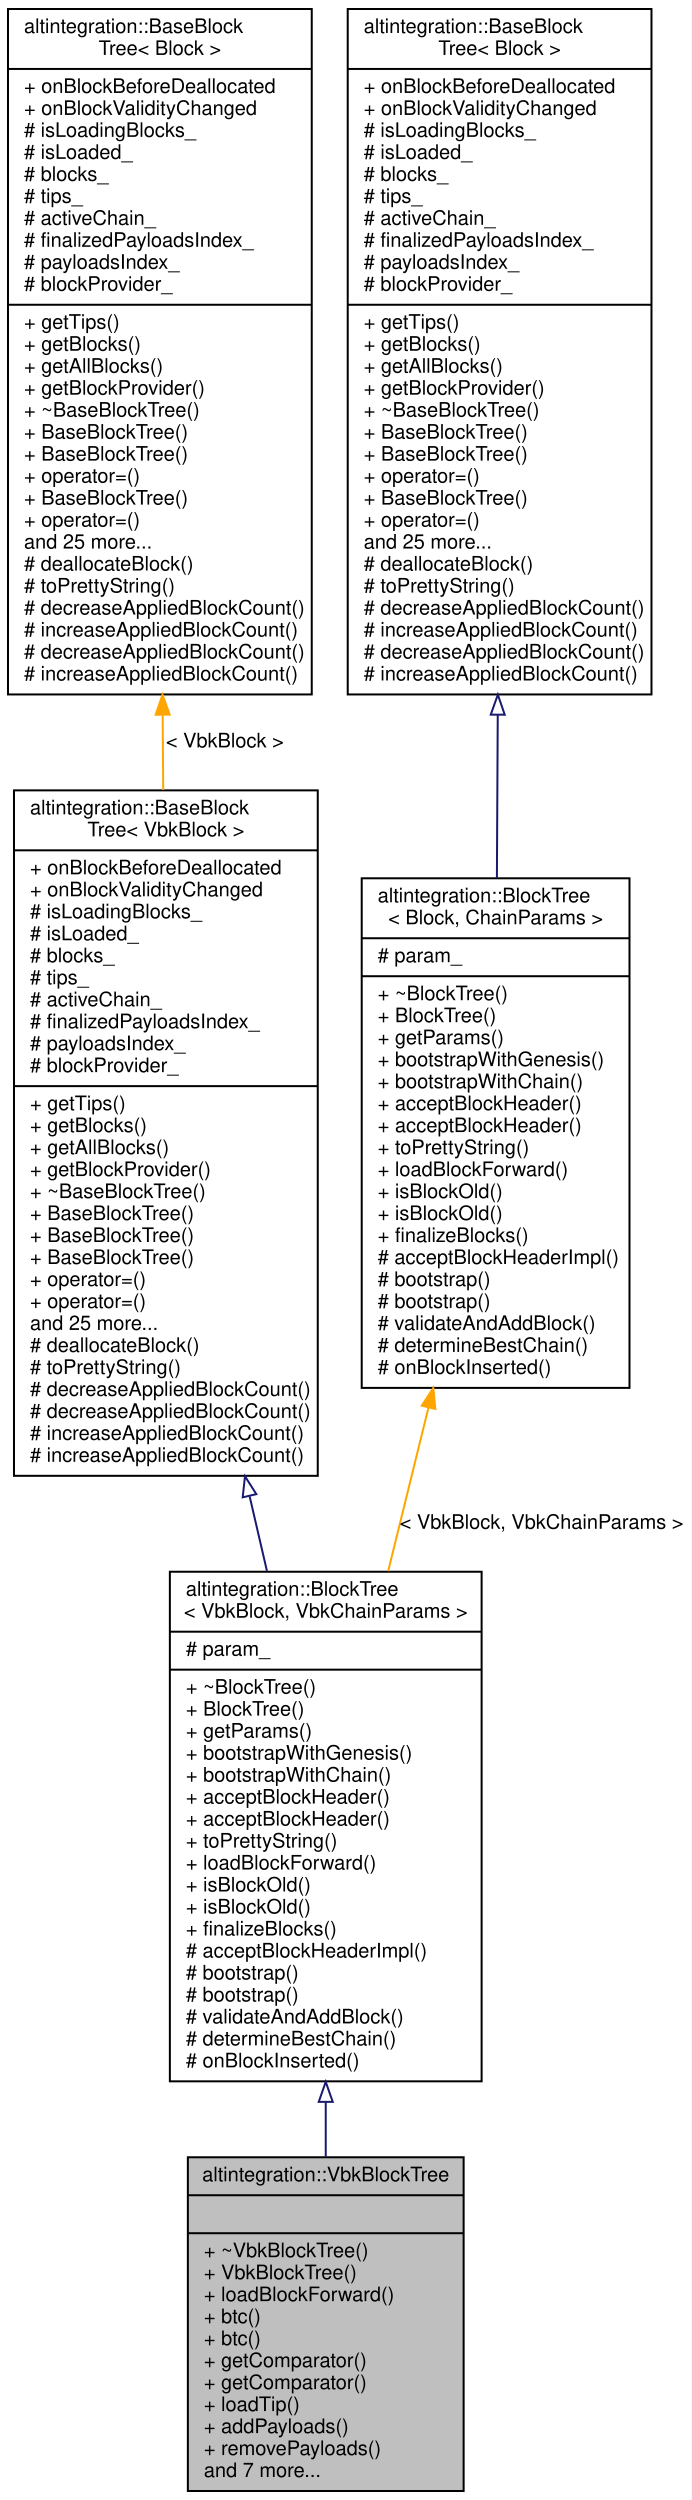
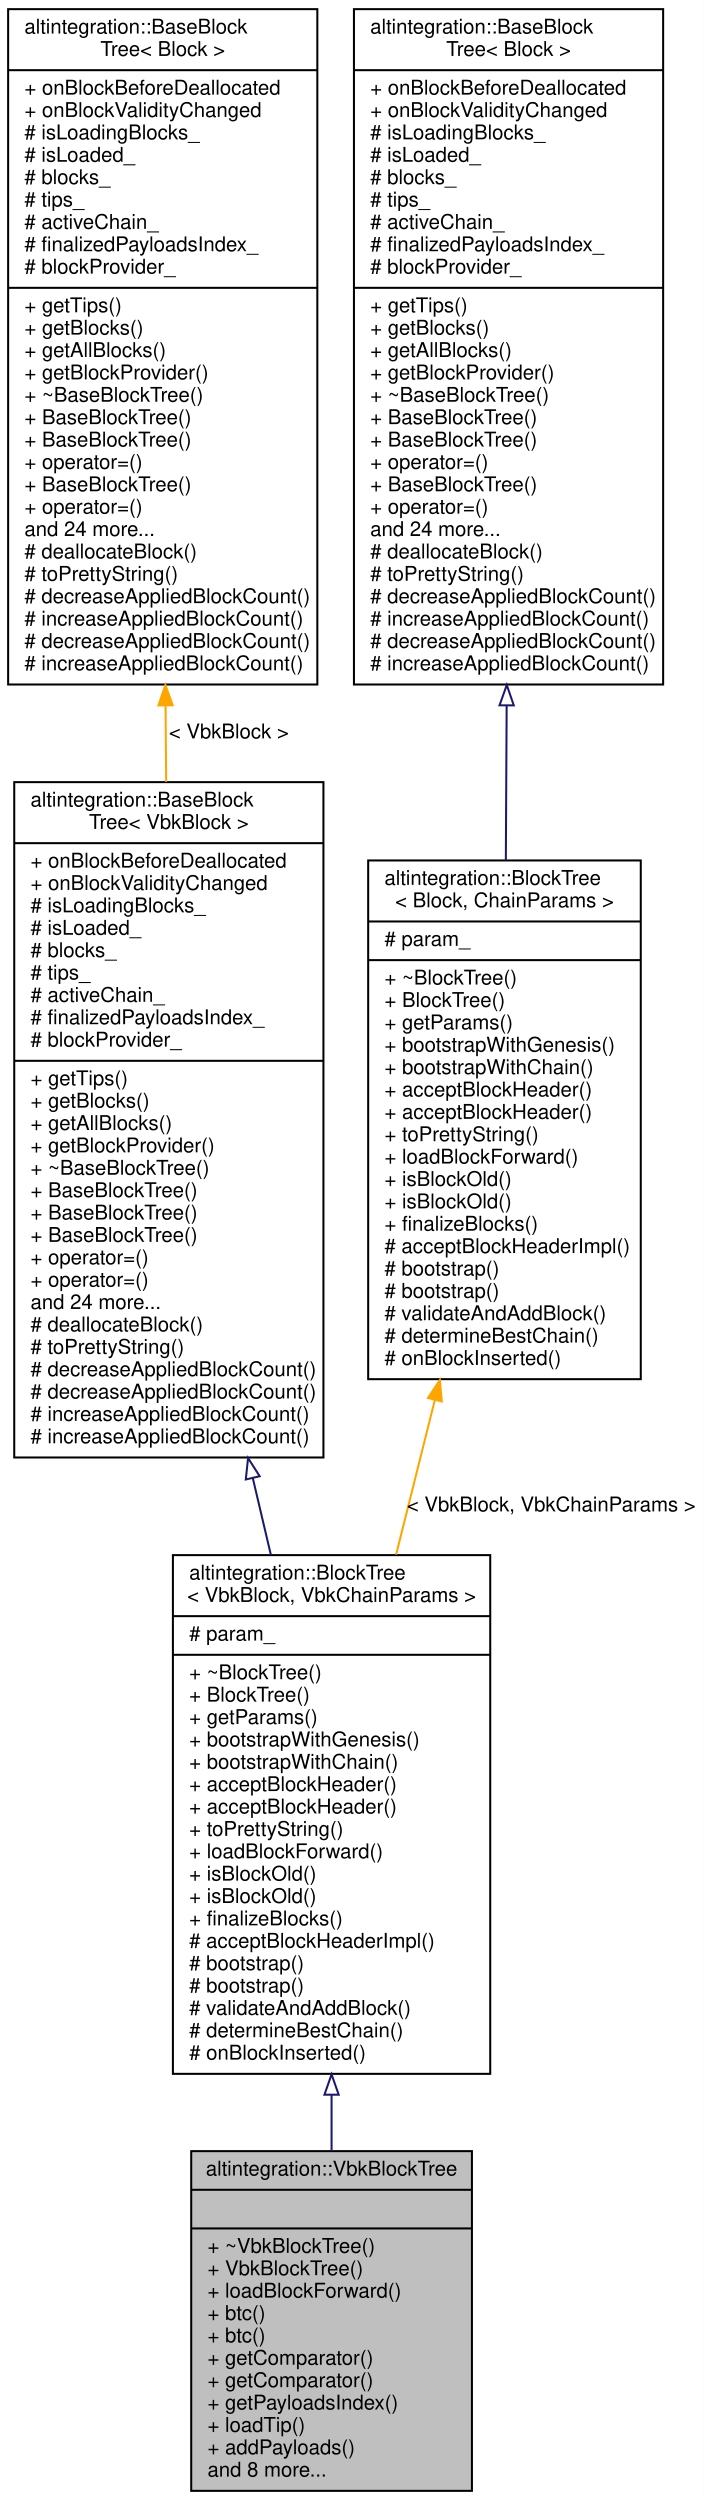
- <svg xmlns="http://www.w3.org/2000/svg" xmlns:xlink="http://www.w3.org/1999/xlink" width="346pt" height="1251pt" viewBox="0.00 0.00 346.00 1251.00">
-   <g id="graph0" class="graph" transform="scale(1 1) rotate(0) translate(4 1247)">
-     <polygon fill="white" stroke="transparent" points="-4,4 -4,-1247 342,-1247 342,4 -4,4" />
+ <svg xmlns="http://www.w3.org/2000/svg" xmlns:xlink="http://www.w3.org/1999/xlink" width="346pt" height="1229pt" viewBox="0.00 0.00 346.00 1229.00">
+   <g id="graph0" class="graph" transform="scale(1 1) rotate(0) translate(4 1225)">
+     <polygon fill="white" stroke="transparent" points="-4,4 -4,-1225 342,-1225 342,4 -4,4" />
    <g id="node1" class="node">
      <g id="a_node1">
        <a xlink:title="Veriblock block tree.">
          <polygon fill="#bfbfbf" stroke="black" points="90,-0.5 90,-167.5 228,-167.5 228,-0.5 90,-0.5" />
          <text text-anchor="middle" x="159" y="-155.5" font-family="Helvetica,sans-Serif" font-size="10.00">altintegration::VbkBlockTree</text>
          <polyline fill="none" stroke="black" points="90,-148.5 228,-148.5 " />
          <text text-anchor="middle" x="159" y="-136.5" font-family="Helvetica,sans-Serif" font-size="10.00"> </text>
          <polyline fill="none" stroke="black" points="90,-129.5 228,-129.5 " />
          <text text-anchor="start" x="98" y="-117.5" font-family="Helvetica,sans-Serif" font-size="10.00">+ ~VbkBlockTree()</text>
          <text text-anchor="start" x="98" y="-106.5" font-family="Helvetica,sans-Serif" font-size="10.00">+ VbkBlockTree()</text>
          <text text-anchor="start" x="98" y="-95.5" font-family="Helvetica,sans-Serif" font-size="10.00">+ loadBlockForward()</text>
          <text text-anchor="start" x="98" y="-84.5" font-family="Helvetica,sans-Serif" font-size="10.00">+ btc()</text>
          <text text-anchor="start" x="98" y="-73.5" font-family="Helvetica,sans-Serif" font-size="10.00">+ btc()</text>
          <text text-anchor="start" x="98" y="-62.5" font-family="Helvetica,sans-Serif" font-size="10.00">+ getComparator()</text>
          <text text-anchor="start" x="98" y="-51.5" font-family="Helvetica,sans-Serif" font-size="10.00">+ getComparator()</text>
-           <text text-anchor="start" x="98" y="-40.5" font-family="Helvetica,sans-Serif" font-size="10.00">+ loadTip()</text>
-           <text text-anchor="start" x="98" y="-29.5" font-family="Helvetica,sans-Serif" font-size="10.00">+ addPayloads()</text>
-           <text text-anchor="start" x="98" y="-18.5" font-family="Helvetica,sans-Serif" font-size="10.00">+ removePayloads()</text>
-           <text text-anchor="start" x="98" y="-7.5" font-family="Helvetica,sans-Serif" font-size="10.00">and 7 more...</text>
+           <text text-anchor="start" x="98" y="-40.5" font-family="Helvetica,sans-Serif" font-size="10.00">+ getPayloadsIndex()</text>
+           <text text-anchor="start" x="98" y="-29.5" font-family="Helvetica,sans-Serif" font-size="10.00">+ loadTip()</text>
+           <text text-anchor="start" x="98" y="-18.5" font-family="Helvetica,sans-Serif" font-size="10.00">+ addPayloads()</text>
+           <text text-anchor="start" x="98" y="-7.5" font-family="Helvetica,sans-Serif" font-size="10.00">and 8 more...</text>
        </a>
      </g>
    </g>
    <g id="node2" class="node">
      <g id="a_node2">
        <a xlink:href="structaltintegration_1_1BlockTree.html" target="_top" xlink:title=" ">
          <polygon fill="white" stroke="black" points="81,-205.5 81,-460.5 237,-460.5 237,-205.5 81,-205.5" />
          <text text-anchor="start" x="89" y="-448.5" font-family="Helvetica,sans-Serif" font-size="10.00">altintegration::BlockTree</text>
          <text text-anchor="middle" x="159" y="-437.5" font-family="Helvetica,sans-Serif" font-size="10.00">&lt; VbkBlock, VbkChainParams &gt;</text>
          <polyline fill="none" stroke="black" points="81,-430.5 237,-430.5 " />
          <text text-anchor="start" x="89" y="-418.5" font-family="Helvetica,sans-Serif" font-size="10.00"># param_</text>
          <polyline fill="none" stroke="black" points="81,-411.5 237,-411.5 " />
          <text text-anchor="start" x="89" y="-399.5" font-family="Helvetica,sans-Serif" font-size="10.00">+ ~BlockTree()</text>
          <text text-anchor="start" x="89" y="-388.5" font-family="Helvetica,sans-Serif" font-size="10.00">+ BlockTree()</text>
          <text text-anchor="start" x="89" y="-377.5" font-family="Helvetica,sans-Serif" font-size="10.00">+ getParams()</text>
          <text text-anchor="start" x="89" y="-366.5" font-family="Helvetica,sans-Serif" font-size="10.00">+ bootstrapWithGenesis()</text>
          <text text-anchor="start" x="89" y="-355.5" font-family="Helvetica,sans-Serif" font-size="10.00">+ bootstrapWithChain()</text>
          <text text-anchor="start" x="89" y="-344.5" font-family="Helvetica,sans-Serif" font-size="10.00">+ acceptBlockHeader()</text>
          <text text-anchor="start" x="89" y="-333.5" font-family="Helvetica,sans-Serif" font-size="10.00">+ acceptBlockHeader()</text>
          <text text-anchor="start" x="89" y="-322.5" font-family="Helvetica,sans-Serif" font-size="10.00">+ toPrettyString()</text>
          <text text-anchor="start" x="89" y="-311.5" font-family="Helvetica,sans-Serif" font-size="10.00">+ loadBlockForward()</text>
          <text text-anchor="start" x="89" y="-300.5" font-family="Helvetica,sans-Serif" font-size="10.00">+ isBlockOld()</text>
          <text text-anchor="start" x="89" y="-289.5" font-family="Helvetica,sans-Serif" font-size="10.00">+ isBlockOld()</text>
          <text text-anchor="start" x="89" y="-278.5" font-family="Helvetica,sans-Serif" font-size="10.00">+ finalizeBlocks()</text>
          <text text-anchor="start" x="89" y="-267.5" font-family="Helvetica,sans-Serif" font-size="10.00"># acceptBlockHeaderImpl()</text>
          <text text-anchor="start" x="89" y="-256.5" font-family="Helvetica,sans-Serif" font-size="10.00"># bootstrap()</text>
          <text text-anchor="start" x="89" y="-245.5" font-family="Helvetica,sans-Serif" font-size="10.00"># bootstrap()</text>
          <text text-anchor="start" x="89" y="-234.5" font-family="Helvetica,sans-Serif" font-size="10.00"># validateAndAddBlock()</text>
          <text text-anchor="start" x="89" y="-223.5" font-family="Helvetica,sans-Serif" font-size="10.00"># determineBestChain()</text>
          <text text-anchor="start" x="89" y="-212.5" font-family="Helvetica,sans-Serif" font-size="10.00"># onBlockInserted()</text>
        </a>
      </g>
    </g>
    <g id="edge1" class="edge">
      <path fill="none" stroke="midnightblue" d="M159,-195.07C159,-185.72 159,-176.48 159,-167.56" />
      <polygon fill="none" stroke="midnightblue" points="155.5,-195.24 159,-205.24 162.5,-195.24 155.5,-195.24" />
    </g>
    <g id="node3" class="node">
      <g id="a_node3">
        <a xlink:href="structaltintegration_1_1BaseBlockTree.html" target="_top" xlink:title=" ">
-           <polygon fill="white" stroke="black" points="3,-508.5 3,-851.5 155,-851.5 155,-508.5 3,-508.5" />
-           <text text-anchor="start" x="11" y="-839.5" font-family="Helvetica,sans-Serif" font-size="10.00">altintegration::BaseBlock</text>
-           <text text-anchor="middle" x="79" y="-828.5" font-family="Helvetica,sans-Serif" font-size="10.00">Tree&lt; VbkBlock &gt;</text>
-           <polyline fill="none" stroke="black" points="3,-821.5 155,-821.5 " />
-           <text text-anchor="start" x="11" y="-809.5" font-family="Helvetica,sans-Serif" font-size="10.00">+ onBlockBeforeDeallocated</text>
-           <text text-anchor="start" x="11" y="-798.5" font-family="Helvetica,sans-Serif" font-size="10.00">+ onBlockValidityChanged</text>
-           <text text-anchor="start" x="11" y="-787.5" font-family="Helvetica,sans-Serif" font-size="10.00"># isLoadingBlocks_</text>
-           <text text-anchor="start" x="11" y="-776.5" font-family="Helvetica,sans-Serif" font-size="10.00"># isLoaded_</text>
-           <text text-anchor="start" x="11" y="-765.5" font-family="Helvetica,sans-Serif" font-size="10.00"># blocks_</text>
-           <text text-anchor="start" x="11" y="-754.5" font-family="Helvetica,sans-Serif" font-size="10.00"># tips_</text>
-           <text text-anchor="start" x="11" y="-743.5" font-family="Helvetica,sans-Serif" font-size="10.00"># activeChain_</text>
-           <text text-anchor="start" x="11" y="-732.5" font-family="Helvetica,sans-Serif" font-size="10.00"># finalizedPayloadsIndex_</text>
-           <text text-anchor="start" x="11" y="-721.5" font-family="Helvetica,sans-Serif" font-size="10.00"># payloadsIndex_</text>
+           <polygon fill="white" stroke="black" points="3,-508.5 3,-840.5 155,-840.5 155,-508.5 3,-508.5" />
+           <text text-anchor="start" x="11" y="-828.5" font-family="Helvetica,sans-Serif" font-size="10.00">altintegration::BaseBlock</text>
+           <text text-anchor="middle" x="79" y="-817.5" font-family="Helvetica,sans-Serif" font-size="10.00">Tree&lt; VbkBlock &gt;</text>
+           <polyline fill="none" stroke="black" points="3,-810.5 155,-810.5 " />
+           <text text-anchor="start" x="11" y="-798.5" font-family="Helvetica,sans-Serif" font-size="10.00">+ onBlockBeforeDeallocated</text>
+           <text text-anchor="start" x="11" y="-787.5" font-family="Helvetica,sans-Serif" font-size="10.00">+ onBlockValidityChanged</text>
+           <text text-anchor="start" x="11" y="-776.5" font-family="Helvetica,sans-Serif" font-size="10.00"># isLoadingBlocks_</text>
+           <text text-anchor="start" x="11" y="-765.5" font-family="Helvetica,sans-Serif" font-size="10.00"># isLoaded_</text>
+           <text text-anchor="start" x="11" y="-754.5" font-family="Helvetica,sans-Serif" font-size="10.00"># blocks_</text>
+           <text text-anchor="start" x="11" y="-743.5" font-family="Helvetica,sans-Serif" font-size="10.00"># tips_</text>
+           <text text-anchor="start" x="11" y="-732.5" font-family="Helvetica,sans-Serif" font-size="10.00"># activeChain_</text>
+           <text text-anchor="start" x="11" y="-721.5" font-family="Helvetica,sans-Serif" font-size="10.00"># finalizedPayloadsIndex_</text>
          <text text-anchor="start" x="11" y="-710.5" font-family="Helvetica,sans-Serif" font-size="10.00"># blockProvider_</text>
          <polyline fill="none" stroke="black" points="3,-703.5 155,-703.5 " />
          <text text-anchor="start" x="11" y="-691.5" font-family="Helvetica,sans-Serif" font-size="10.00">+ getTips()</text>
          <text text-anchor="start" x="11" y="-680.5" font-family="Helvetica,sans-Serif" font-size="10.00">+ getBlocks()</text>
          <text text-anchor="start" x="11" y="-669.5" font-family="Helvetica,sans-Serif" font-size="10.00">+ getAllBlocks()</text>
          <text text-anchor="start" x="11" y="-658.5" font-family="Helvetica,sans-Serif" font-size="10.00">+ getBlockProvider()</text>
          <text text-anchor="start" x="11" y="-647.5" font-family="Helvetica,sans-Serif" font-size="10.00">+ ~BaseBlockTree()</text>
          <text text-anchor="start" x="11" y="-636.5" font-family="Helvetica,sans-Serif" font-size="10.00">+ BaseBlockTree()</text>
          <text text-anchor="start" x="11" y="-625.5" font-family="Helvetica,sans-Serif" font-size="10.00">+ BaseBlockTree()</text>
          <text text-anchor="start" x="11" y="-614.5" font-family="Helvetica,sans-Serif" font-size="10.00">+ BaseBlockTree()</text>
          <text text-anchor="start" x="11" y="-603.5" font-family="Helvetica,sans-Serif" font-size="10.00">+ operator=()</text>
          <text text-anchor="start" x="11" y="-592.5" font-family="Helvetica,sans-Serif" font-size="10.00">+ operator=()</text>
-           <text text-anchor="start" x="11" y="-581.5" font-family="Helvetica,sans-Serif" font-size="10.00">and 25 more...</text>
+           <text text-anchor="start" x="11" y="-581.5" font-family="Helvetica,sans-Serif" font-size="10.00">and 24 more...</text>
          <text text-anchor="start" x="11" y="-570.5" font-family="Helvetica,sans-Serif" font-size="10.00"># deallocateBlock()</text>
          <text text-anchor="start" x="11" y="-559.5" font-family="Helvetica,sans-Serif" font-size="10.00"># toPrettyString()</text>
          <text text-anchor="start" x="11" y="-548.5" font-family="Helvetica,sans-Serif" font-size="10.00"># decreaseAppliedBlockCount()</text>
          <text text-anchor="start" x="11" y="-537.5" font-family="Helvetica,sans-Serif" font-size="10.00"># decreaseAppliedBlockCount()</text>
          <text text-anchor="start" x="11" y="-526.5" font-family="Helvetica,sans-Serif" font-size="10.00"># increaseAppliedBlockCount()</text>
          <text text-anchor="start" x="11" y="-515.5" font-family="Helvetica,sans-Serif" font-size="10.00"># increaseAppliedBlockCount()</text>
        </a>
      </g>
    </g>
    <g id="edge2" class="edge">
-       <path fill="none" stroke="midnightblue" d="M120.93,-498.18C123.84,-485.62 126.74,-473.11 129.57,-460.93" />
-       <polygon fill="none" stroke="midnightblue" points="117.44,-497.74 118.59,-508.27 124.26,-499.32 117.44,-497.74" />
+       <path fill="none" stroke="midnightblue" d="M120.25,-498.46C123.25,-485.7 126.25,-472.97 129.17,-460.58" />
+       <polygon fill="none" stroke="midnightblue" points="116.83,-497.69 117.95,-508.23 123.65,-499.29 116.83,-497.69" />
    </g>
    <g id="node4" class="node">
      <g id="a_node4">
        <a xlink:href="structaltintegration_1_1BaseBlockTree.html" target="_top" xlink:title="Base block tree that stores all blocks, maintains tree tips, maintains active chain.">
-           <polygon fill="white" stroke="black" points="0,-899.5 0,-1242.5 152,-1242.5 152,-899.5 0,-899.5" />
-           <text text-anchor="start" x="8" y="-1230.5" font-family="Helvetica,sans-Serif" font-size="10.00">altintegration::BaseBlock</text>
-           <text text-anchor="middle" x="76" y="-1219.5" font-family="Helvetica,sans-Serif" font-size="10.00">Tree&lt; Block &gt;</text>
-           <polyline fill="none" stroke="black" points="0,-1212.5 152,-1212.5 " />
-           <text text-anchor="start" x="8" y="-1200.5" font-family="Helvetica,sans-Serif" font-size="10.00">+ onBlockBeforeDeallocated</text>
-           <text text-anchor="start" x="8" y="-1189.5" font-family="Helvetica,sans-Serif" font-size="10.00">+ onBlockValidityChanged</text>
-           <text text-anchor="start" x="8" y="-1178.5" font-family="Helvetica,sans-Serif" font-size="10.00"># isLoadingBlocks_</text>
-           <text text-anchor="start" x="8" y="-1167.5" font-family="Helvetica,sans-Serif" font-size="10.00"># isLoaded_</text>
-           <text text-anchor="start" x="8" y="-1156.5" font-family="Helvetica,sans-Serif" font-size="10.00"># blocks_</text>
-           <text text-anchor="start" x="8" y="-1145.5" font-family="Helvetica,sans-Serif" font-size="10.00"># tips_</text>
-           <text text-anchor="start" x="8" y="-1134.5" font-family="Helvetica,sans-Serif" font-size="10.00"># activeChain_</text>
-           <text text-anchor="start" x="8" y="-1123.5" font-family="Helvetica,sans-Serif" font-size="10.00"># finalizedPayloadsIndex_</text>
-           <text text-anchor="start" x="8" y="-1112.5" font-family="Helvetica,sans-Serif" font-size="10.00"># payloadsIndex_</text>
-           <text text-anchor="start" x="8" y="-1101.5" font-family="Helvetica,sans-Serif" font-size="10.00"># blockProvider_</text>
-           <polyline fill="none" stroke="black" points="0,-1094.5 152,-1094.5 " />
-           <text text-anchor="start" x="8" y="-1082.5" font-family="Helvetica,sans-Serif" font-size="10.00">+ getTips()</text>
-           <text text-anchor="start" x="8" y="-1071.5" font-family="Helvetica,sans-Serif" font-size="10.00">+ getBlocks()</text>
-           <text text-anchor="start" x="8" y="-1060.5" font-family="Helvetica,sans-Serif" font-size="10.00">+ getAllBlocks()</text>
-           <text text-anchor="start" x="8" y="-1049.5" font-family="Helvetica,sans-Serif" font-size="10.00">+ getBlockProvider()</text>
-           <text text-anchor="start" x="8" y="-1038.5" font-family="Helvetica,sans-Serif" font-size="10.00">+ ~BaseBlockTree()</text>
-           <text text-anchor="start" x="8" y="-1027.5" font-family="Helvetica,sans-Serif" font-size="10.00">+ BaseBlockTree()</text>
+           <polygon fill="white" stroke="black" points="0,-888.5 0,-1220.5 152,-1220.5 152,-888.5 0,-888.5" />
+           <text text-anchor="start" x="8" y="-1208.5" font-family="Helvetica,sans-Serif" font-size="10.00">altintegration::BaseBlock</text>
+           <text text-anchor="middle" x="76" y="-1197.5" font-family="Helvetica,sans-Serif" font-size="10.00">Tree&lt; Block &gt;</text>
+           <polyline fill="none" stroke="black" points="0,-1190.5 152,-1190.5 " />
+           <text text-anchor="start" x="8" y="-1178.5" font-family="Helvetica,sans-Serif" font-size="10.00">+ onBlockBeforeDeallocated</text>
+           <text text-anchor="start" x="8" y="-1167.5" font-family="Helvetica,sans-Serif" font-size="10.00">+ onBlockValidityChanged</text>
+           <text text-anchor="start" x="8" y="-1156.5" font-family="Helvetica,sans-Serif" font-size="10.00"># isLoadingBlocks_</text>
+           <text text-anchor="start" x="8" y="-1145.5" font-family="Helvetica,sans-Serif" font-size="10.00"># isLoaded_</text>
+           <text text-anchor="start" x="8" y="-1134.5" font-family="Helvetica,sans-Serif" font-size="10.00"># blocks_</text>
+           <text text-anchor="start" x="8" y="-1123.5" font-family="Helvetica,sans-Serif" font-size="10.00"># tips_</text>
+           <text text-anchor="start" x="8" y="-1112.5" font-family="Helvetica,sans-Serif" font-size="10.00"># activeChain_</text>
+           <text text-anchor="start" x="8" y="-1101.5" font-family="Helvetica,sans-Serif" font-size="10.00"># finalizedPayloadsIndex_</text>
+           <text text-anchor="start" x="8" y="-1090.5" font-family="Helvetica,sans-Serif" font-size="10.00"># blockProvider_</text>
+           <polyline fill="none" stroke="black" points="0,-1083.5 152,-1083.5 " />
+           <text text-anchor="start" x="8" y="-1071.5" font-family="Helvetica,sans-Serif" font-size="10.00">+ getTips()</text>
+           <text text-anchor="start" x="8" y="-1060.5" font-family="Helvetica,sans-Serif" font-size="10.00">+ getBlocks()</text>
+           <text text-anchor="start" x="8" y="-1049.5" font-family="Helvetica,sans-Serif" font-size="10.00">+ getAllBlocks()</text>
+           <text text-anchor="start" x="8" y="-1038.5" font-family="Helvetica,sans-Serif" font-size="10.00">+ getBlockProvider()</text>
+           <text text-anchor="start" x="8" y="-1027.5" font-family="Helvetica,sans-Serif" font-size="10.00">+ ~BaseBlockTree()</text>
          <text text-anchor="start" x="8" y="-1016.5" font-family="Helvetica,sans-Serif" font-size="10.00">+ BaseBlockTree()</text>
-           <text text-anchor="start" x="8" y="-1005.5" font-family="Helvetica,sans-Serif" font-size="10.00">+ operator=()</text>
-           <text text-anchor="start" x="8" y="-994.5" font-family="Helvetica,sans-Serif" font-size="10.00">+ BaseBlockTree()</text>
-           <text text-anchor="start" x="8" y="-983.5" font-family="Helvetica,sans-Serif" font-size="10.00">+ operator=()</text>
-           <text text-anchor="start" x="8" y="-972.5" font-family="Helvetica,sans-Serif" font-size="10.00">and 25 more...</text>
-           <text text-anchor="start" x="8" y="-961.5" font-family="Helvetica,sans-Serif" font-size="10.00"># deallocateBlock()</text>
-           <text text-anchor="start" x="8" y="-950.5" font-family="Helvetica,sans-Serif" font-size="10.00"># toPrettyString()</text>
-           <text text-anchor="start" x="8" y="-939.5" font-family="Helvetica,sans-Serif" font-size="10.00"># decreaseAppliedBlockCount()</text>
-           <text text-anchor="start" x="8" y="-928.5" font-family="Helvetica,sans-Serif" font-size="10.00"># increaseAppliedBlockCount()</text>
-           <text text-anchor="start" x="8" y="-917.5" font-family="Helvetica,sans-Serif" font-size="10.00"># decreaseAppliedBlockCount()</text>
-           <text text-anchor="start" x="8" y="-906.5" font-family="Helvetica,sans-Serif" font-size="10.00"># increaseAppliedBlockCount()</text>
+           <text text-anchor="start" x="8" y="-1005.5" font-family="Helvetica,sans-Serif" font-size="10.00">+ BaseBlockTree()</text>
+           <text text-anchor="start" x="8" y="-994.5" font-family="Helvetica,sans-Serif" font-size="10.00">+ operator=()</text>
+           <text text-anchor="start" x="8" y="-983.5" font-family="Helvetica,sans-Serif" font-size="10.00">+ BaseBlockTree()</text>
+           <text text-anchor="start" x="8" y="-972.5" font-family="Helvetica,sans-Serif" font-size="10.00">+ operator=()</text>
+           <text text-anchor="start" x="8" y="-961.5" font-family="Helvetica,sans-Serif" font-size="10.00">and 24 more...</text>
+           <text text-anchor="start" x="8" y="-950.5" font-family="Helvetica,sans-Serif" font-size="10.00"># deallocateBlock()</text>
+           <text text-anchor="start" x="8" y="-939.5" font-family="Helvetica,sans-Serif" font-size="10.00"># toPrettyString()</text>
+           <text text-anchor="start" x="8" y="-928.5" font-family="Helvetica,sans-Serif" font-size="10.00"># decreaseAppliedBlockCount()</text>
+           <text text-anchor="start" x="8" y="-917.5" font-family="Helvetica,sans-Serif" font-size="10.00"># increaseAppliedBlockCount()</text>
+           <text text-anchor="start" x="8" y="-906.5" font-family="Helvetica,sans-Serif" font-size="10.00"># decreaseAppliedBlockCount()</text>
+           <text text-anchor="start" x="8" y="-895.5" font-family="Helvetica,sans-Serif" font-size="10.00"># increaseAppliedBlockCount()</text>
        </a>
      </g>
    </g>
    <g id="edge3" class="edge">
-       <path fill="none" stroke="orange" d="M77.39,-889.34C77.49,-876.8 77.59,-864.19 77.68,-851.7" />
-       <polygon fill="orange" stroke="orange" points="73.89,-889.35 77.32,-899.38 80.89,-889.41 73.89,-889.35" />
-       <text text-anchor="middle" x="108.5" y="-873" font-family="Helvetica,sans-Serif" font-size="10.00"> &lt; VbkBlock &gt;</text>
+       <path fill="none" stroke="orange" d="M77.39,-878.23C77.49,-865.71 77.59,-853.11 77.69,-840.65" />
+       <polygon fill="orange" stroke="orange" points="73.89,-878.23 77.31,-888.25 80.89,-878.28 73.89,-878.23" />
+       <text text-anchor="middle" x="108.5" y="-862" font-family="Helvetica,sans-Serif" font-size="10.00"> &lt; VbkBlock &gt;</text>
    </g>
    <g id="node5" class="node">
      <g id="a_node5">
        <a xlink:href="structaltintegration_1_1BlockTree.html" target="_top" xlink:title="BlockTree is a tree of blocks with single &quot;bootstrap&quot; block as root.">
-           <polygon fill="white" stroke="black" points="177,-552.5 177,-807.5 311,-807.5 311,-552.5 177,-552.5" />
-           <text text-anchor="start" x="185" y="-795.5" font-family="Helvetica,sans-Serif" font-size="10.00">altintegration::BlockTree</text>
-           <text text-anchor="middle" x="244" y="-784.5" font-family="Helvetica,sans-Serif" font-size="10.00">&lt; Block, ChainParams &gt;</text>
-           <polyline fill="none" stroke="black" points="177,-777.5 311,-777.5 " />
-           <text text-anchor="start" x="185" y="-765.5" font-family="Helvetica,sans-Serif" font-size="10.00"># param_</text>
-           <polyline fill="none" stroke="black" points="177,-758.5 311,-758.5 " />
-           <text text-anchor="start" x="185" y="-746.5" font-family="Helvetica,sans-Serif" font-size="10.00">+ ~BlockTree()</text>
-           <text text-anchor="start" x="185" y="-735.5" font-family="Helvetica,sans-Serif" font-size="10.00">+ BlockTree()</text>
-           <text text-anchor="start" x="185" y="-724.5" font-family="Helvetica,sans-Serif" font-size="10.00">+ getParams()</text>
-           <text text-anchor="start" x="185" y="-713.5" font-family="Helvetica,sans-Serif" font-size="10.00">+ bootstrapWithGenesis()</text>
-           <text text-anchor="start" x="185" y="-702.5" font-family="Helvetica,sans-Serif" font-size="10.00">+ bootstrapWithChain()</text>
-           <text text-anchor="start" x="185" y="-691.5" font-family="Helvetica,sans-Serif" font-size="10.00">+ acceptBlockHeader()</text>
-           <text text-anchor="start" x="185" y="-680.5" font-family="Helvetica,sans-Serif" font-size="10.00">+ acceptBlockHeader()</text>
-           <text text-anchor="start" x="185" y="-669.5" font-family="Helvetica,sans-Serif" font-size="10.00">+ toPrettyString()</text>
-           <text text-anchor="start" x="185" y="-658.5" font-family="Helvetica,sans-Serif" font-size="10.00">+ loadBlockForward()</text>
-           <text text-anchor="start" x="185" y="-647.5" font-family="Helvetica,sans-Serif" font-size="10.00">+ isBlockOld()</text>
-           <text text-anchor="start" x="185" y="-636.5" font-family="Helvetica,sans-Serif" font-size="10.00">+ isBlockOld()</text>
-           <text text-anchor="start" x="185" y="-625.5" font-family="Helvetica,sans-Serif" font-size="10.00">+ finalizeBlocks()</text>
-           <text text-anchor="start" x="185" y="-614.5" font-family="Helvetica,sans-Serif" font-size="10.00"># acceptBlockHeaderImpl()</text>
-           <text text-anchor="start" x="185" y="-603.5" font-family="Helvetica,sans-Serif" font-size="10.00"># bootstrap()</text>
-           <text text-anchor="start" x="185" y="-592.5" font-family="Helvetica,sans-Serif" font-size="10.00"># bootstrap()</text>
-           <text text-anchor="start" x="185" y="-581.5" font-family="Helvetica,sans-Serif" font-size="10.00"># validateAndAddBlock()</text>
-           <text text-anchor="start" x="185" y="-570.5" font-family="Helvetica,sans-Serif" font-size="10.00"># determineBestChain()</text>
-           <text text-anchor="start" x="185" y="-559.5" font-family="Helvetica,sans-Serif" font-size="10.00"># onBlockInserted()</text>
+           <polygon fill="white" stroke="black" points="177,-547 177,-802 311,-802 311,-547 177,-547" />
+           <text text-anchor="start" x="185" y="-790" font-family="Helvetica,sans-Serif" font-size="10.00">altintegration::BlockTree</text>
+           <text text-anchor="middle" x="244" y="-779" font-family="Helvetica,sans-Serif" font-size="10.00">&lt; Block, ChainParams &gt;</text>
+           <polyline fill="none" stroke="black" points="177,-772 311,-772 " />
+           <text text-anchor="start" x="185" y="-760" font-family="Helvetica,sans-Serif" font-size="10.00"># param_</text>
+           <polyline fill="none" stroke="black" points="177,-753 311,-753 " />
+           <text text-anchor="start" x="185" y="-741" font-family="Helvetica,sans-Serif" font-size="10.00">+ ~BlockTree()</text>
+           <text text-anchor="start" x="185" y="-730" font-family="Helvetica,sans-Serif" font-size="10.00">+ BlockTree()</text>
+           <text text-anchor="start" x="185" y="-719" font-family="Helvetica,sans-Serif" font-size="10.00">+ getParams()</text>
+           <text text-anchor="start" x="185" y="-708" font-family="Helvetica,sans-Serif" font-size="10.00">+ bootstrapWithGenesis()</text>
+           <text text-anchor="start" x="185" y="-697" font-family="Helvetica,sans-Serif" font-size="10.00">+ bootstrapWithChain()</text>
+           <text text-anchor="start" x="185" y="-686" font-family="Helvetica,sans-Serif" font-size="10.00">+ acceptBlockHeader()</text>
+           <text text-anchor="start" x="185" y="-675" font-family="Helvetica,sans-Serif" font-size="10.00">+ acceptBlockHeader()</text>
+           <text text-anchor="start" x="185" y="-664" font-family="Helvetica,sans-Serif" font-size="10.00">+ toPrettyString()</text>
+           <text text-anchor="start" x="185" y="-653" font-family="Helvetica,sans-Serif" font-size="10.00">+ loadBlockForward()</text>
+           <text text-anchor="start" x="185" y="-642" font-family="Helvetica,sans-Serif" font-size="10.00">+ isBlockOld()</text>
+           <text text-anchor="start" x="185" y="-631" font-family="Helvetica,sans-Serif" font-size="10.00">+ isBlockOld()</text>
+           <text text-anchor="start" x="185" y="-620" font-family="Helvetica,sans-Serif" font-size="10.00">+ finalizeBlocks()</text>
+           <text text-anchor="start" x="185" y="-609" font-family="Helvetica,sans-Serif" font-size="10.00"># acceptBlockHeaderImpl()</text>
+           <text text-anchor="start" x="185" y="-598" font-family="Helvetica,sans-Serif" font-size="10.00"># bootstrap()</text>
+           <text text-anchor="start" x="185" y="-587" font-family="Helvetica,sans-Serif" font-size="10.00"># bootstrap()</text>
+           <text text-anchor="start" x="185" y="-576" font-family="Helvetica,sans-Serif" font-size="10.00"># validateAndAddBlock()</text>
+           <text text-anchor="start" x="185" y="-565" font-family="Helvetica,sans-Serif" font-size="10.00"># determineBestChain()</text>
+           <text text-anchor="start" x="185" y="-554" font-family="Helvetica,sans-Serif" font-size="10.00"># onBlockInserted()</text>
        </a>
      </g>
    </g>
    <g id="edge4" class="edge">
-       <path fill="none" stroke="orange" d="M210.4,-542.62C203.75,-515.64 196.8,-487.42 190.24,-460.78" />
-       <polygon fill="orange" stroke="orange" points="207.04,-543.62 212.83,-552.49 213.84,-541.95 207.04,-543.62" />
+       <path fill="none" stroke="orange" d="M209.74,-536.67C203.46,-511.59 196.93,-485.51 190.73,-460.75" />
+       <polygon fill="orange" stroke="orange" points="206.4,-537.75 212.23,-546.6 213.19,-536.05 206.4,-537.75" />
      <text text-anchor="middle" x="267" y="-482" font-family="Helvetica,sans-Serif" font-size="10.00"> &lt; VbkBlock, VbkChainParams &gt;</text>
    </g>
    <g id="node6" class="node">
      <g id="a_node6">
        <a xlink:href="structaltintegration_1_1BaseBlockTree.html" target="_top" xlink:title="Base block tree that stores all blocks, maintains tree tips, maintains active chain.">
-           <polygon fill="white" stroke="black" points="170,-899.5 170,-1242.5 322,-1242.5 322,-899.5 170,-899.5" />
-           <text text-anchor="start" x="178" y="-1230.5" font-family="Helvetica,sans-Serif" font-size="10.00">altintegration::BaseBlock</text>
-           <text text-anchor="middle" x="246" y="-1219.5" font-family="Helvetica,sans-Serif" font-size="10.00">Tree&lt; Block &gt;</text>
-           <polyline fill="none" stroke="black" points="170,-1212.5 322,-1212.5 " />
-           <text text-anchor="start" x="178" y="-1200.5" font-family="Helvetica,sans-Serif" font-size="10.00">+ onBlockBeforeDeallocated</text>
-           <text text-anchor="start" x="178" y="-1189.5" font-family="Helvetica,sans-Serif" font-size="10.00">+ onBlockValidityChanged</text>
-           <text text-anchor="start" x="178" y="-1178.5" font-family="Helvetica,sans-Serif" font-size="10.00"># isLoadingBlocks_</text>
-           <text text-anchor="start" x="178" y="-1167.5" font-family="Helvetica,sans-Serif" font-size="10.00"># isLoaded_</text>
-           <text text-anchor="start" x="178" y="-1156.5" font-family="Helvetica,sans-Serif" font-size="10.00"># blocks_</text>
-           <text text-anchor="start" x="178" y="-1145.5" font-family="Helvetica,sans-Serif" font-size="10.00"># tips_</text>
-           <text text-anchor="start" x="178" y="-1134.5" font-family="Helvetica,sans-Serif" font-size="10.00"># activeChain_</text>
-           <text text-anchor="start" x="178" y="-1123.5" font-family="Helvetica,sans-Serif" font-size="10.00"># finalizedPayloadsIndex_</text>
-           <text text-anchor="start" x="178" y="-1112.5" font-family="Helvetica,sans-Serif" font-size="10.00"># payloadsIndex_</text>
-           <text text-anchor="start" x="178" y="-1101.5" font-family="Helvetica,sans-Serif" font-size="10.00"># blockProvider_</text>
-           <polyline fill="none" stroke="black" points="170,-1094.5 322,-1094.5 " />
-           <text text-anchor="start" x="178" y="-1082.5" font-family="Helvetica,sans-Serif" font-size="10.00">+ getTips()</text>
-           <text text-anchor="start" x="178" y="-1071.5" font-family="Helvetica,sans-Serif" font-size="10.00">+ getBlocks()</text>
-           <text text-anchor="start" x="178" y="-1060.5" font-family="Helvetica,sans-Serif" font-size="10.00">+ getAllBlocks()</text>
-           <text text-anchor="start" x="178" y="-1049.5" font-family="Helvetica,sans-Serif" font-size="10.00">+ getBlockProvider()</text>
-           <text text-anchor="start" x="178" y="-1038.5" font-family="Helvetica,sans-Serif" font-size="10.00">+ ~BaseBlockTree()</text>
-           <text text-anchor="start" x="178" y="-1027.5" font-family="Helvetica,sans-Serif" font-size="10.00">+ BaseBlockTree()</text>
+           <polygon fill="white" stroke="black" points="170,-888.5 170,-1220.5 322,-1220.5 322,-888.5 170,-888.5" />
+           <text text-anchor="start" x="178" y="-1208.5" font-family="Helvetica,sans-Serif" font-size="10.00">altintegration::BaseBlock</text>
+           <text text-anchor="middle" x="246" y="-1197.5" font-family="Helvetica,sans-Serif" font-size="10.00">Tree&lt; Block &gt;</text>
+           <polyline fill="none" stroke="black" points="170,-1190.5 322,-1190.5 " />
+           <text text-anchor="start" x="178" y="-1178.5" font-family="Helvetica,sans-Serif" font-size="10.00">+ onBlockBeforeDeallocated</text>
+           <text text-anchor="start" x="178" y="-1167.5" font-family="Helvetica,sans-Serif" font-size="10.00">+ onBlockValidityChanged</text>
+           <text text-anchor="start" x="178" y="-1156.5" font-family="Helvetica,sans-Serif" font-size="10.00"># isLoadingBlocks_</text>
+           <text text-anchor="start" x="178" y="-1145.5" font-family="Helvetica,sans-Serif" font-size="10.00"># isLoaded_</text>
+           <text text-anchor="start" x="178" y="-1134.5" font-family="Helvetica,sans-Serif" font-size="10.00"># blocks_</text>
+           <text text-anchor="start" x="178" y="-1123.5" font-family="Helvetica,sans-Serif" font-size="10.00"># tips_</text>
+           <text text-anchor="start" x="178" y="-1112.5" font-family="Helvetica,sans-Serif" font-size="10.00"># activeChain_</text>
+           <text text-anchor="start" x="178" y="-1101.5" font-family="Helvetica,sans-Serif" font-size="10.00"># finalizedPayloadsIndex_</text>
+           <text text-anchor="start" x="178" y="-1090.5" font-family="Helvetica,sans-Serif" font-size="10.00"># blockProvider_</text>
+           <polyline fill="none" stroke="black" points="170,-1083.5 322,-1083.5 " />
+           <text text-anchor="start" x="178" y="-1071.5" font-family="Helvetica,sans-Serif" font-size="10.00">+ getTips()</text>
+           <text text-anchor="start" x="178" y="-1060.5" font-family="Helvetica,sans-Serif" font-size="10.00">+ getBlocks()</text>
+           <text text-anchor="start" x="178" y="-1049.5" font-family="Helvetica,sans-Serif" font-size="10.00">+ getAllBlocks()</text>
+           <text text-anchor="start" x="178" y="-1038.5" font-family="Helvetica,sans-Serif" font-size="10.00">+ getBlockProvider()</text>
+           <text text-anchor="start" x="178" y="-1027.5" font-family="Helvetica,sans-Serif" font-size="10.00">+ ~BaseBlockTree()</text>
          <text text-anchor="start" x="178" y="-1016.5" font-family="Helvetica,sans-Serif" font-size="10.00">+ BaseBlockTree()</text>
-           <text text-anchor="start" x="178" y="-1005.5" font-family="Helvetica,sans-Serif" font-size="10.00">+ operator=()</text>
-           <text text-anchor="start" x="178" y="-994.5" font-family="Helvetica,sans-Serif" font-size="10.00">+ BaseBlockTree()</text>
-           <text text-anchor="start" x="178" y="-983.5" font-family="Helvetica,sans-Serif" font-size="10.00">+ operator=()</text>
-           <text text-anchor="start" x="178" y="-972.5" font-family="Helvetica,sans-Serif" font-size="10.00">and 25 more...</text>
-           <text text-anchor="start" x="178" y="-961.5" font-family="Helvetica,sans-Serif" font-size="10.00"># deallocateBlock()</text>
-           <text text-anchor="start" x="178" y="-950.5" font-family="Helvetica,sans-Serif" font-size="10.00"># toPrettyString()</text>
-           <text text-anchor="start" x="178" y="-939.5" font-family="Helvetica,sans-Serif" font-size="10.00"># decreaseAppliedBlockCount()</text>
-           <text text-anchor="start" x="178" y="-928.5" font-family="Helvetica,sans-Serif" font-size="10.00"># increaseAppliedBlockCount()</text>
-           <text text-anchor="start" x="178" y="-917.5" font-family="Helvetica,sans-Serif" font-size="10.00"># decreaseAppliedBlockCount()</text>
-           <text text-anchor="start" x="178" y="-906.5" font-family="Helvetica,sans-Serif" font-size="10.00"># increaseAppliedBlockCount()</text>
+           <text text-anchor="start" x="178" y="-1005.5" font-family="Helvetica,sans-Serif" font-size="10.00">+ BaseBlockTree()</text>
+           <text text-anchor="start" x="178" y="-994.5" font-family="Helvetica,sans-Serif" font-size="10.00">+ operator=()</text>
+           <text text-anchor="start" x="178" y="-983.5" font-family="Helvetica,sans-Serif" font-size="10.00">+ BaseBlockTree()</text>
+           <text text-anchor="start" x="178" y="-972.5" font-family="Helvetica,sans-Serif" font-size="10.00">+ operator=()</text>
+           <text text-anchor="start" x="178" y="-961.5" font-family="Helvetica,sans-Serif" font-size="10.00">and 24 more...</text>
+           <text text-anchor="start" x="178" y="-950.5" font-family="Helvetica,sans-Serif" font-size="10.00"># deallocateBlock()</text>
+           <text text-anchor="start" x="178" y="-939.5" font-family="Helvetica,sans-Serif" font-size="10.00"># toPrettyString()</text>
+           <text text-anchor="start" x="178" y="-928.5" font-family="Helvetica,sans-Serif" font-size="10.00"># decreaseAppliedBlockCount()</text>
+           <text text-anchor="start" x="178" y="-917.5" font-family="Helvetica,sans-Serif" font-size="10.00"># increaseAppliedBlockCount()</text>
+           <text text-anchor="start" x="178" y="-906.5" font-family="Helvetica,sans-Serif" font-size="10.00"># decreaseAppliedBlockCount()</text>
+           <text text-anchor="start" x="178" y="-895.5" font-family="Helvetica,sans-Serif" font-size="10.00"># increaseAppliedBlockCount()</text>
        </a>
      </g>
    </g>
    <g id="edge5" class="edge">
-       <path fill="none" stroke="midnightblue" d="M245.07,-889.24C244.93,-861.66 244.79,-833.71 244.65,-807.63" />
-       <polygon fill="none" stroke="midnightblue" points="241.57,-889.4 245.12,-899.38 248.57,-889.36 241.57,-889.4" />
+       <path fill="none" stroke="midnightblue" d="M245.07,-878.07C244.94,-852.42 244.8,-826.45 244.67,-802.04" />
+       <polygon fill="none" stroke="midnightblue" points="241.57,-878.27 245.13,-888.25 248.57,-878.24 241.57,-878.27" />
    </g>
  </g>
</svg>
